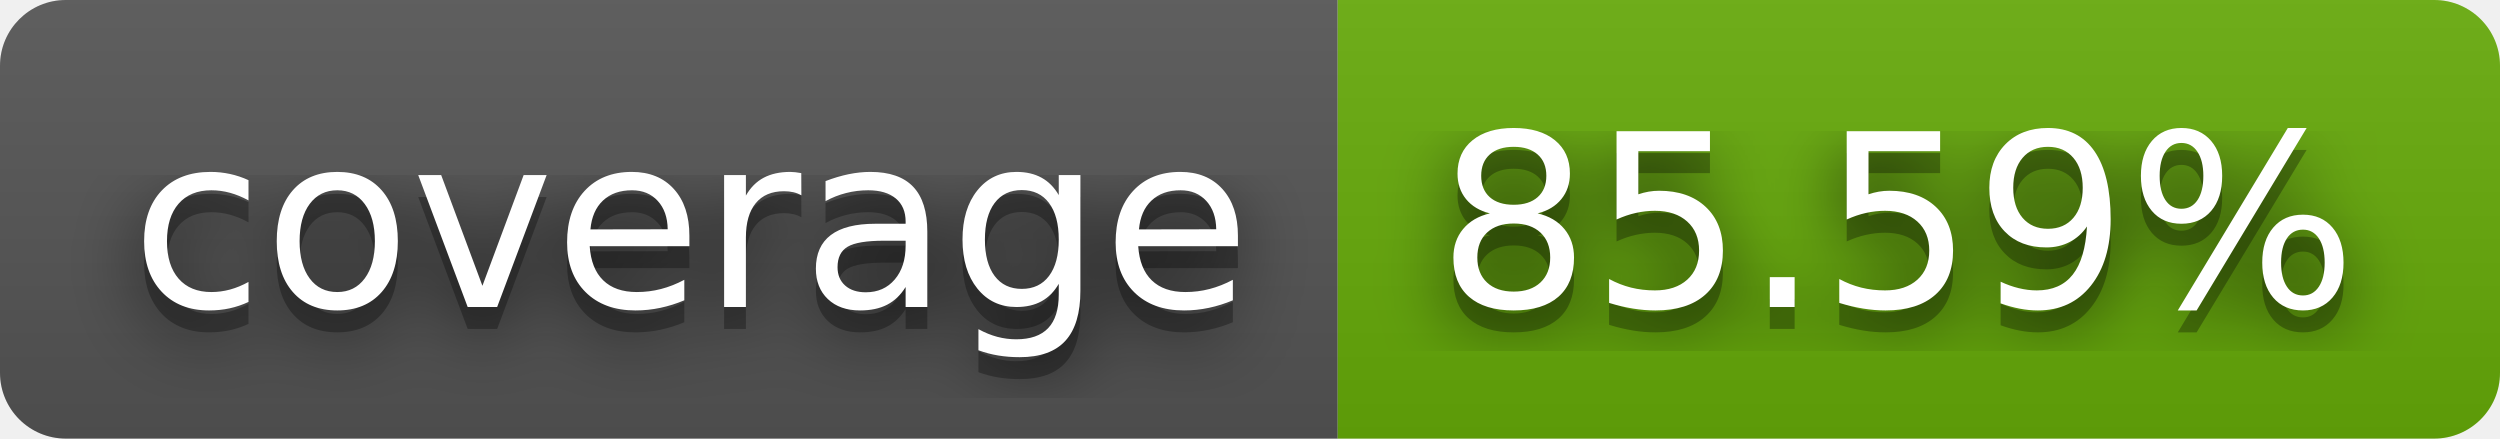
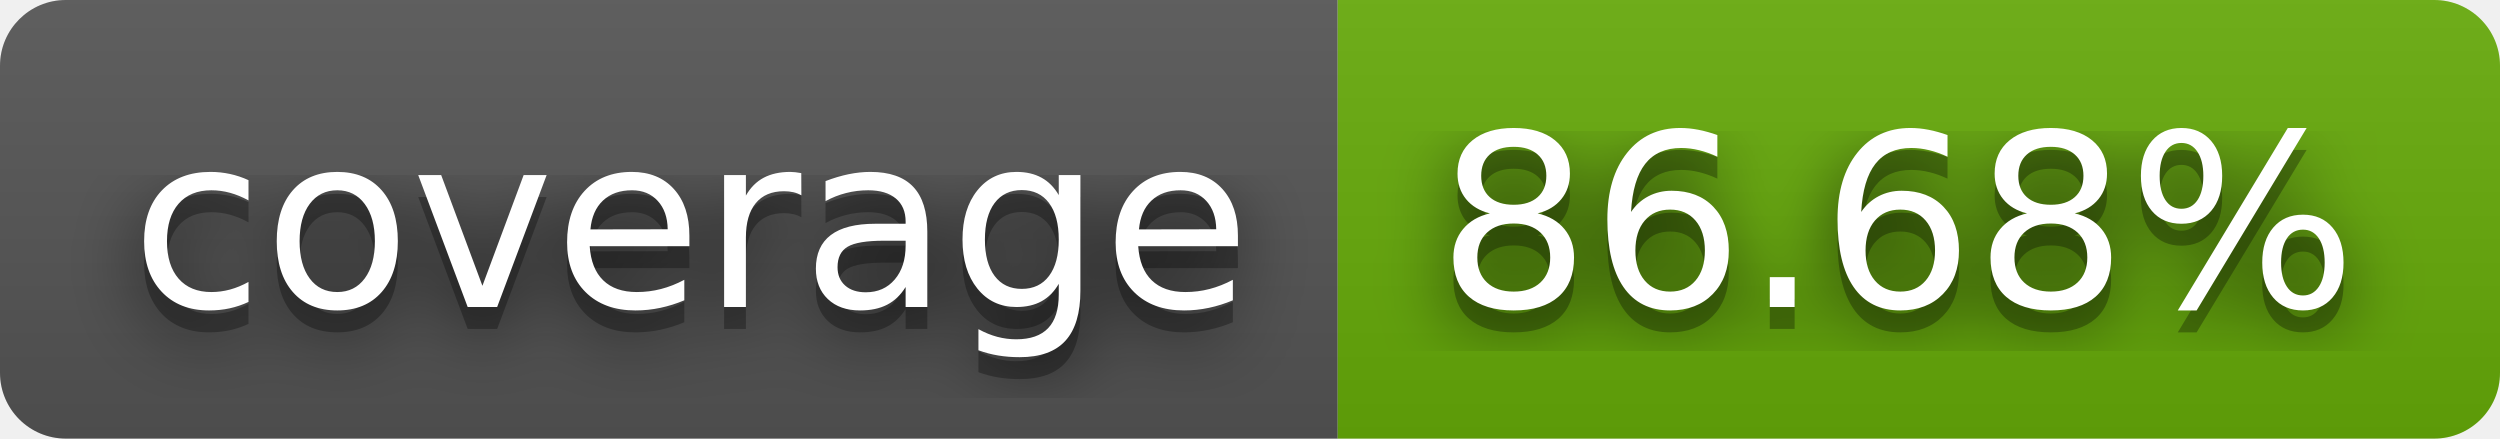
- <svg xmlns="http://www.w3.org/2000/svg" width="114" height="20" role="img" aria-label="coverage: 85.59%">
+ <svg xmlns="http://www.w3.org/2000/svg" width="114" height="20" role="img" aria-label="coverage: 86.68%">
  <filter id="blur">
    <feGaussianBlur stdDeviation="16" />
  </filter>
  <linearGradient id="s" x2="0" y2="100%">
    <stop offset="0" stop-color="#bbb" stop-opacity=".1" />
    <stop offset="1" stop-opacity=".1" />
  </linearGradient>
  <clipPath id="r">
    <rect width="114" height="20" rx="3" />
  </clipPath>
  <g clip-path="url(#r)">
    <rect width="61" height="20" fill="#555" />
    <rect x="61" width="53" height="20" fill="#67ac09" />
    <rect width="114" height="20" fill="url(#s)" />
  </g>
  <g fill="#fff" text-anchor="middle" font-family="Verdana,Geneva,DejaVu Sans,sans-serif" text-rendering="geometricPrecision" font-size="110">
    <g transform="scale(.1)">
      <g aria-hidden="true" fill="#010101">
        <text x="315" y="150" fill-opacity=".8" filter="url(#blur)" textLength="510">coverage</text>
        <text x="315" y="150" fill-opacity=".3" textLength="510">coverage</text>
      </g>
      <text x="315" y="140" textLength="510">coverage</text>
    </g>
    <g transform="scale(.1)">
      <g aria-hidden="true" fill="#010101">
-         <text x="865" y="150" fill-opacity=".8" filter="url(#blur)" textLength="430">85.59%</text>
-         <text x="865" y="150" fill-opacity=".3" textLength="430">85.59%</text>
+         <text x="865" y="150" fill-opacity=".8" filter="url(#blur)" textLength="430">86.68%</text>
+         <text x="865" y="150" fill-opacity=".3" textLength="430">86.68%</text>
      </g>
-       <text x="865" y="140" textLength="430">85.59%</text>
+       <text x="865" y="140" textLength="430">86.68%</text>
    </g>
  </g>
</svg>
